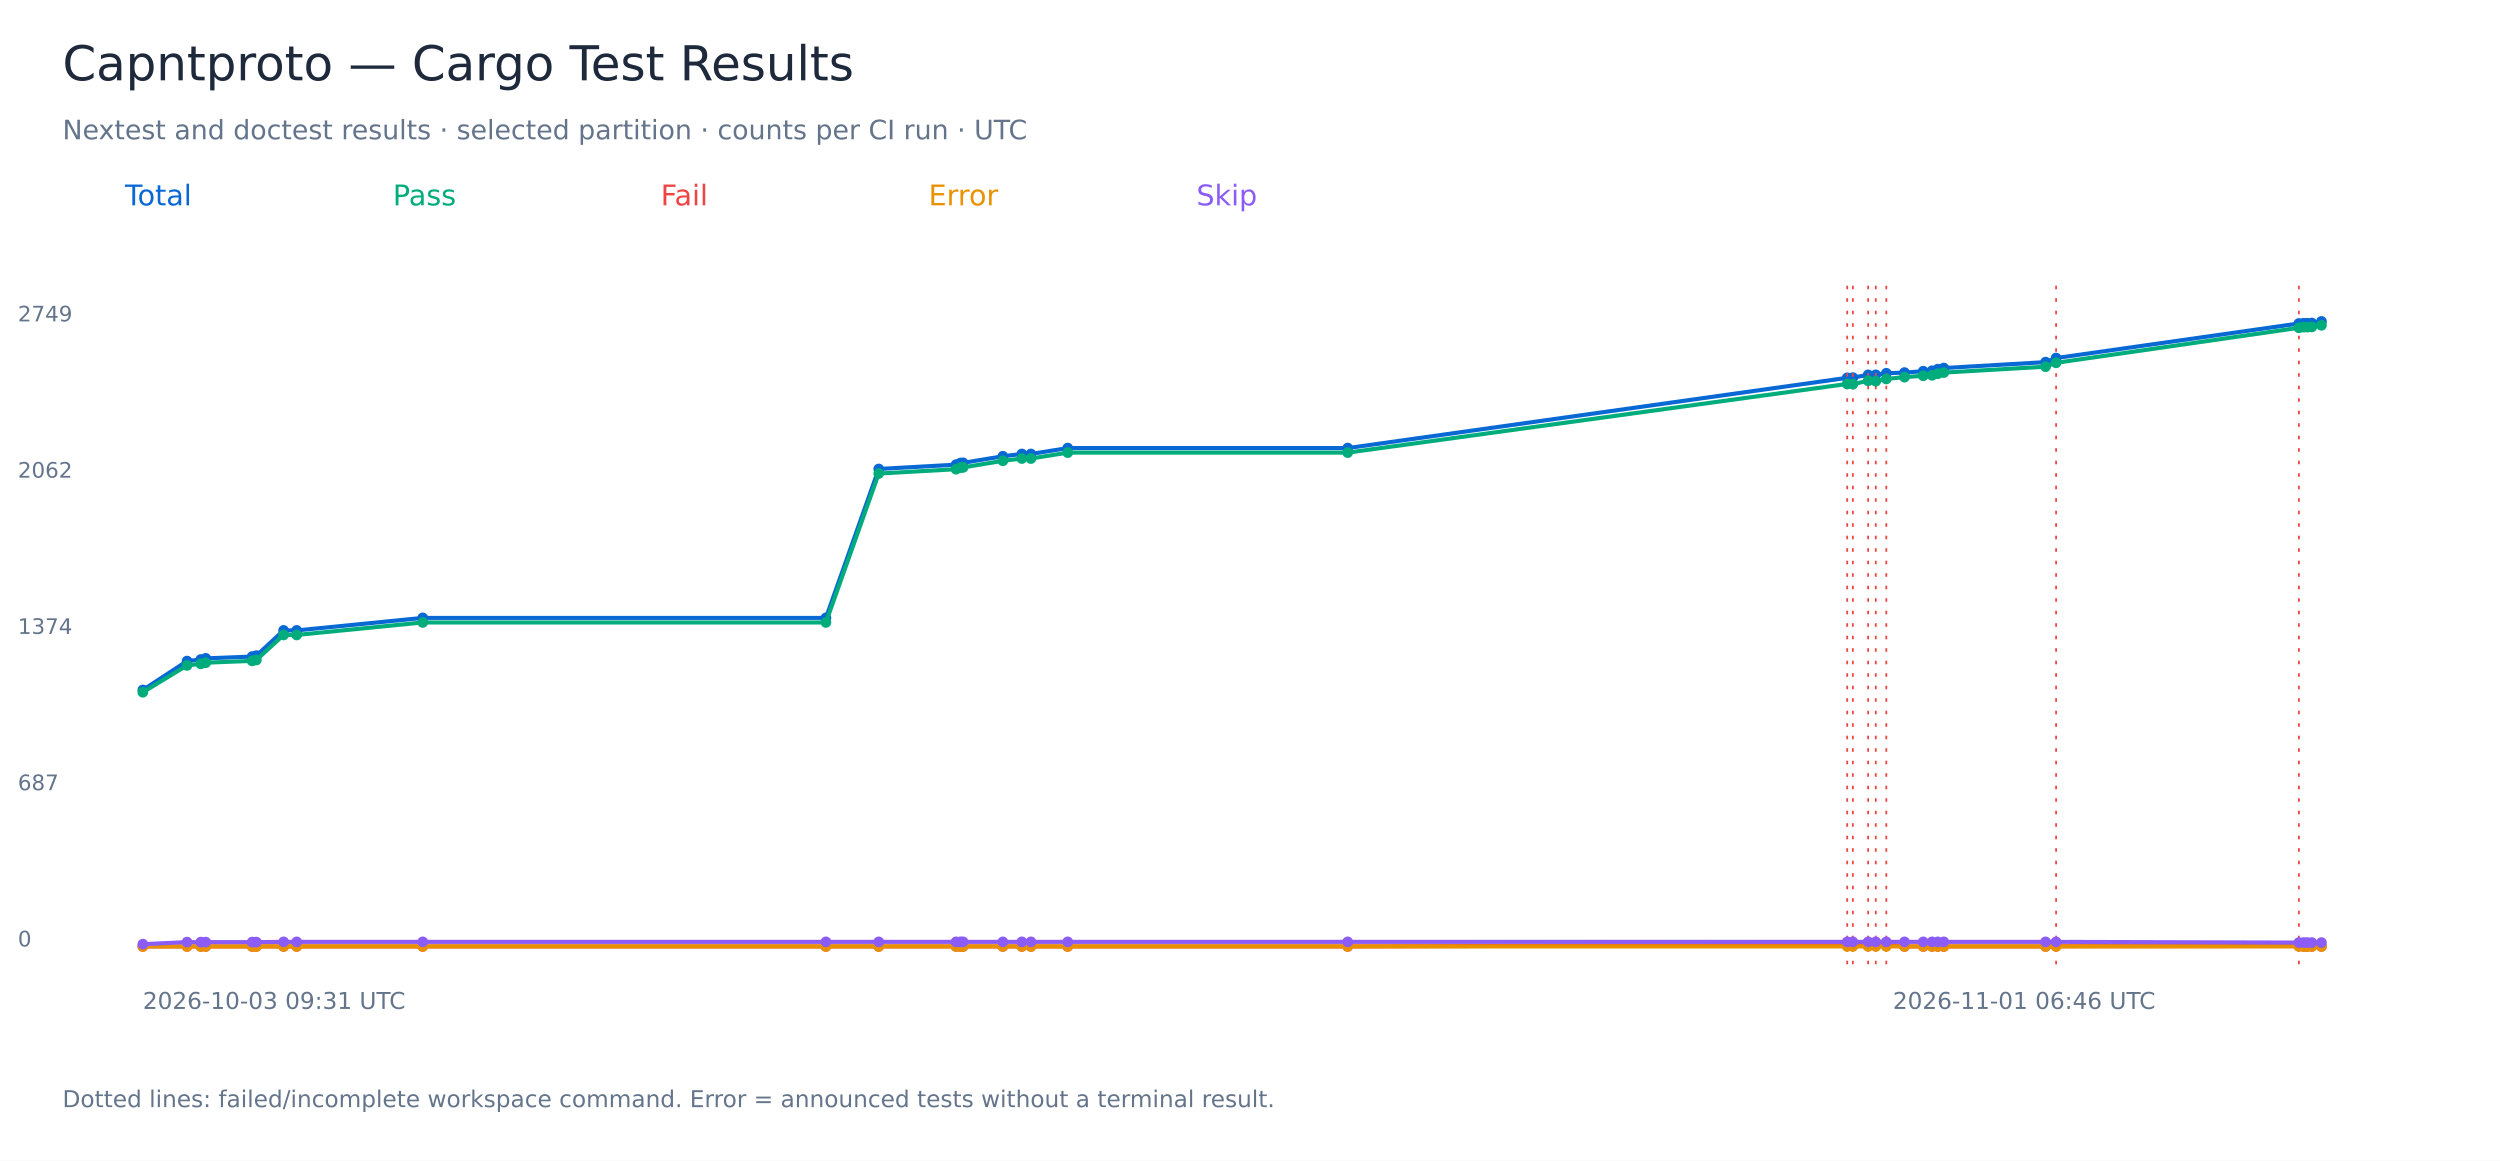
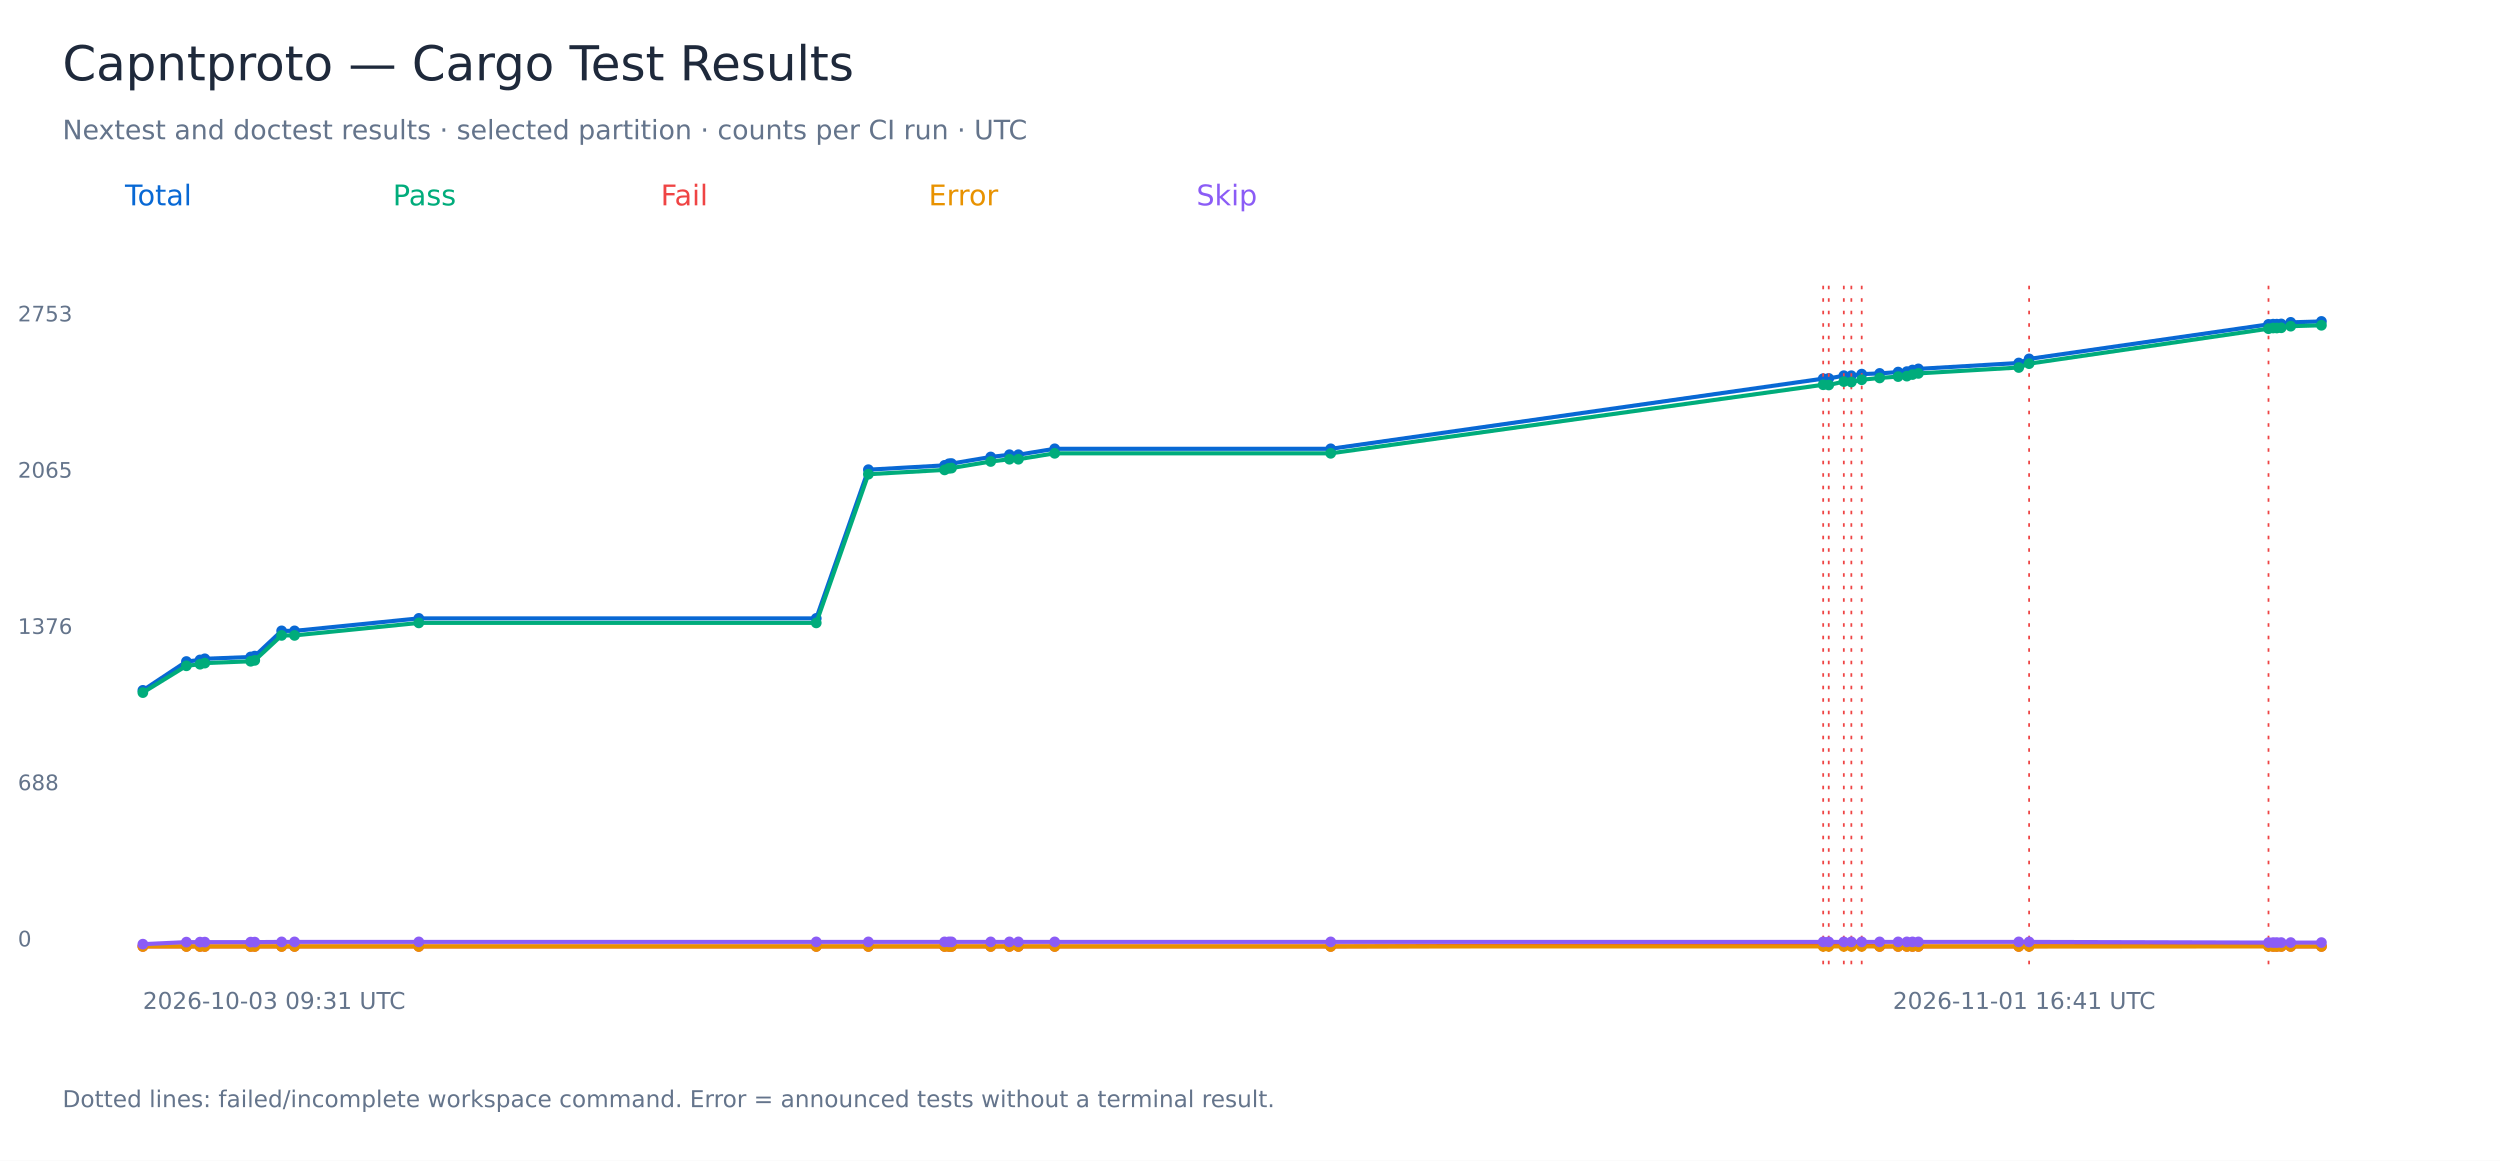
<svg xmlns="http://www.w3.org/2000/svg" width="1400" height="650" viewBox="0 0 1400 650" role="img" aria-labelledby="title">
  <rect width="1400" height="650" fill="white" />
  <g font-family="DejaVu Sans, sans-serif">
    <text x="35.00" y="45.00" font-size="27" fill="#1e293b">Capntproto — Cargo Test Results</text>
    <text x="35.00" y="78.00" font-size="15" fill="#64748b">Nextest and doctest results · selected partition · counts per CI run · UTC</text>
    <text x="70.00" y="115.00" font-size="16" fill="#0868d4">Total</text>
-     <polyline points="80.00,386.38 104.74,370.21 112.46,369.32 115.20,368.69 141.23,367.67 143.56,367.16 158.82,353.03 166.15,353.03 236.74,346.02 462.51,346.02 492.10,262.63 535.38,260.21 537.84,259.32 539.32,259.19 561.60,255.50 572.23,254.23 577.31,254.23 597.93,250.92 754.71,250.92 1034.43,211.58 1037.60,211.45 1046.16,209.92 1050.43,209.92 1056.33,209.03 1066.52,208.65 1077.01,207.88 1081.97,207.63 1085.17,206.74 1088.52,206.10 1145.53,202.79 1151.41,200.50 1287.38,181.15 1290.02,181.02 1292.09,181.02 1294.62,180.89 1300.00,180.00" fill="none" stroke="#0868d4" stroke-width="2.3" />
-     <circle cx="80.00" cy="386.38" r="3" fill="#0868d4" />
-     <circle cx="104.74" cy="370.21" r="3" fill="#0868d4" />
-     <circle cx="112.46" cy="369.32" r="3" fill="#0868d4" />
-     <circle cx="115.20" cy="368.69" r="3" fill="#0868d4" />
-     <circle cx="141.23" cy="367.67" r="3" fill="#0868d4" />
-     <circle cx="143.56" cy="367.16" r="3" fill="#0868d4" />
-     <circle cx="158.82" cy="353.03" r="3" fill="#0868d4" />
-     <circle cx="166.15" cy="353.03" r="3" fill="#0868d4" />
-     <circle cx="236.74" cy="346.02" r="3" fill="#0868d4" />
-     <circle cx="462.51" cy="346.02" r="3" fill="#0868d4" />
-     <circle cx="492.10" cy="262.63" r="3" fill="#0868d4" />
-     <circle cx="535.38" cy="260.21" r="3" fill="#0868d4" />
-     <circle cx="537.84" cy="259.32" r="3" fill="#0868d4" />
-     <circle cx="539.32" cy="259.19" r="3" fill="#0868d4" />
-     <circle cx="561.60" cy="255.50" r="3" fill="#0868d4" />
-     <circle cx="572.23" cy="254.23" r="3" fill="#0868d4" />
-     <circle cx="577.31" cy="254.23" r="3" fill="#0868d4" />
-     <circle cx="597.93" cy="250.92" r="3" fill="#0868d4" />
-     <circle cx="754.71" cy="250.92" r="3" fill="#0868d4" />
-     <circle cx="1034.43" cy="211.58" r="3" fill="#0868d4" />
-     <path d="M 1034.43 160 V 540" stroke="#ef4444" stroke-dasharray="2 5" />
-     <circle cx="1037.60" cy="211.45" r="3" fill="#0868d4" />
-     <path d="M 1037.60 160 V 540" stroke="#ef4444" stroke-dasharray="2 5" />
-     <circle cx="1046.16" cy="209.92" r="3" fill="#0868d4" />
-     <path d="M 1046.16 160 V 540" stroke="#ef4444" stroke-dasharray="2 5" />
-     <circle cx="1050.43" cy="209.92" r="3" fill="#0868d4" />
-     <path d="M 1050.43 160 V 540" stroke="#ef4444" stroke-dasharray="2 5" />
-     <circle cx="1056.33" cy="209.03" r="3" fill="#0868d4" />
-     <path d="M 1056.33 160 V 540" stroke="#ef4444" stroke-dasharray="2 5" />
-     <circle cx="1066.52" cy="208.65" r="3" fill="#0868d4" />
-     <circle cx="1077.01" cy="207.88" r="3" fill="#0868d4" />
-     <circle cx="1081.97" cy="207.63" r="3" fill="#0868d4" />
-     <circle cx="1085.17" cy="206.74" r="3" fill="#0868d4" />
-     <circle cx="1088.52" cy="206.10" r="3" fill="#0868d4" />
-     <circle cx="1145.53" cy="202.79" r="3" fill="#0868d4" />
-     <circle cx="1151.41" cy="200.50" r="3" fill="#0868d4" />
-     <path d="M 1151.41 160 V 540" stroke="#ef4444" stroke-dasharray="2 5" />
-     <circle cx="1287.38" cy="181.15" r="3" fill="#0868d4" />
-     <path d="M 1287.38 160 V 540" stroke="#ef4444" stroke-dasharray="2 5" />
-     <circle cx="1290.02" cy="181.02" r="3" fill="#0868d4" />
-     <circle cx="1292.09" cy="181.02" r="3" fill="#0868d4" />
-     <circle cx="1294.62" cy="180.89" r="3" fill="#0868d4" />
+     <polyline points="80.00,386.59 104.39,370.45 112.01,369.56 114.70,368.92 140.37,367.90 142.67,367.40 157.71,353.28 164.94,353.28 234.53,346.29 457.11,346.29 486.29,263.02 528.96,260.60 531.38,259.71 532.84,259.59 554.80,255.90 565.29,254.63 570.30,254.63 590.63,251.32 745.19,251.32 1020.98,212.04 1024.10,211.91 1032.54,210.39 1036.75,210.39 1042.56,209.50 1052.61,209.11 1062.95,208.35 1067.84,208.10 1071.00,207.21 1074.30,206.57 1130.50,203.27 1136.30,200.98 1270.36,181.65 1272.96,181.53 1275.00,181.53 1277.49,181.40 1282.80,180.51 1300.00,180.00" fill="none" stroke="#0868d4" stroke-width="2.3" />
+     <circle cx="80.00" cy="386.59" r="3" fill="#0868d4" />
+     <circle cx="104.39" cy="370.45" r="3" fill="#0868d4" />
+     <circle cx="112.01" cy="369.56" r="3" fill="#0868d4" />
+     <circle cx="114.70" cy="368.92" r="3" fill="#0868d4" />
+     <circle cx="140.37" cy="367.90" r="3" fill="#0868d4" />
+     <circle cx="142.67" cy="367.40" r="3" fill="#0868d4" />
+     <circle cx="157.71" cy="353.28" r="3" fill="#0868d4" />
+     <circle cx="164.94" cy="353.28" r="3" fill="#0868d4" />
+     <circle cx="234.53" cy="346.29" r="3" fill="#0868d4" />
+     <circle cx="457.11" cy="346.29" r="3" fill="#0868d4" />
+     <circle cx="486.29" cy="263.02" r="3" fill="#0868d4" />
+     <circle cx="528.96" cy="260.60" r="3" fill="#0868d4" />
+     <circle cx="531.38" cy="259.71" r="3" fill="#0868d4" />
+     <circle cx="532.84" cy="259.59" r="3" fill="#0868d4" />
+     <circle cx="554.80" cy="255.90" r="3" fill="#0868d4" />
+     <circle cx="565.29" cy="254.63" r="3" fill="#0868d4" />
+     <circle cx="570.30" cy="254.63" r="3" fill="#0868d4" />
+     <circle cx="590.63" cy="251.32" r="3" fill="#0868d4" />
+     <circle cx="745.19" cy="251.32" r="3" fill="#0868d4" />
+     <circle cx="1020.98" cy="212.04" r="3" fill="#0868d4" />
+     <path d="M 1020.98 160 V 540" stroke="#ef4444" stroke-dasharray="2 5" />
+     <circle cx="1024.10" cy="211.91" r="3" fill="#0868d4" />
+     <path d="M 1024.10 160 V 540" stroke="#ef4444" stroke-dasharray="2 5" />
+     <circle cx="1032.54" cy="210.39" r="3" fill="#0868d4" />
+     <path d="M 1032.54 160 V 540" stroke="#ef4444" stroke-dasharray="2 5" />
+     <circle cx="1036.75" cy="210.39" r="3" fill="#0868d4" />
+     <path d="M 1036.75 160 V 540" stroke="#ef4444" stroke-dasharray="2 5" />
+     <circle cx="1042.56" cy="209.50" r="3" fill="#0868d4" />
+     <path d="M 1042.56 160 V 540" stroke="#ef4444" stroke-dasharray="2 5" />
+     <circle cx="1052.61" cy="209.11" r="3" fill="#0868d4" />
+     <circle cx="1062.95" cy="208.35" r="3" fill="#0868d4" />
+     <circle cx="1067.84" cy="208.10" r="3" fill="#0868d4" />
+     <circle cx="1071.00" cy="207.21" r="3" fill="#0868d4" />
+     <circle cx="1074.30" cy="206.57" r="3" fill="#0868d4" />
+     <circle cx="1130.50" cy="203.27" r="3" fill="#0868d4" />
+     <circle cx="1136.30" cy="200.98" r="3" fill="#0868d4" />
+     <path d="M 1136.30 160 V 540" stroke="#ef4444" stroke-dasharray="2 5" />
+     <circle cx="1270.36" cy="181.65" r="3" fill="#0868d4" />
+     <path d="M 1270.36 160 V 540" stroke="#ef4444" stroke-dasharray="2 5" />
+     <circle cx="1272.96" cy="181.53" r="3" fill="#0868d4" />
+     <circle cx="1275.00" cy="181.53" r="3" fill="#0868d4" />
+     <circle cx="1277.49" cy="181.40" r="3" fill="#0868d4" />
+     <circle cx="1282.80" cy="180.51" r="3" fill="#0868d4" />
    <circle cx="1300.00" cy="180.00" r="3" fill="#0868d4" />
    <text x="10.00" y="530.00" font-size="12" fill="#64748b">0</text>
-     <text x="10.00" y="442.50" font-size="12" fill="#64748b">687</text>
-     <text x="10.00" y="355.00" font-size="12" fill="#64748b">1374</text>
-     <text x="10.00" y="267.50" font-size="12" fill="#64748b">2062</text>
-     <text x="10.00" y="180.00" font-size="12" fill="#64748b">2749</text>
+     <text x="10.00" y="442.50" font-size="12" fill="#64748b">688</text>
+     <text x="10.00" y="355.00" font-size="12" fill="#64748b">1376</text>
+     <text x="10.00" y="267.50" font-size="12" fill="#64748b">2065</text>
+     <text x="10.00" y="180.00" font-size="12" fill="#64748b">2753</text>
    <text x="80.00" y="565.00" font-size="13" fill="#64748b">2026-10-03 09:31 UTC</text>
-     <text x="1060.00" y="565.00" font-size="13" fill="#64748b">2026-11-01 06:46 UTC</text>
+     <text x="1060.00" y="565.00" font-size="13" fill="#64748b">2026-11-01 16:41 UTC</text>
    <text x="220.00" y="115.00" font-size="16" fill="#00ac7b">Pass</text>
-     <polyline points="80.00,387.66 104.74,372.63 112.46,371.74 115.20,371.11 141.23,370.09 143.56,369.58 158.82,355.57 166.15,355.57 236.74,348.57 462.51,348.57 492.10,265.18 535.38,262.76 537.84,261.87 539.32,261.74 561.60,258.05 572.23,256.77 577.31,256.77 597.93,253.46 754.71,253.46 1034.43,215.01 1037.60,215.14 1046.16,213.23 1050.43,213.48 1056.33,212.21 1066.52,211.19 1077.01,210.43 1081.97,210.17 1085.17,209.28 1088.52,208.65 1145.53,205.34 1151.41,203.17 1287.38,183.56 1290.02,183.18 1292.09,183.18 1294.62,183.06 1300.00,182.16" fill="none" stroke="#00ac7b" stroke-width="2.3" />
-     <circle cx="80.00" cy="387.66" r="3" fill="#00ac7b" />
-     <circle cx="104.74" cy="372.63" r="3" fill="#00ac7b" />
-     <circle cx="112.46" cy="371.74" r="3" fill="#00ac7b" />
-     <circle cx="115.20" cy="371.11" r="3" fill="#00ac7b" />
-     <circle cx="141.23" cy="370.09" r="3" fill="#00ac7b" />
-     <circle cx="143.56" cy="369.58" r="3" fill="#00ac7b" />
-     <circle cx="158.82" cy="355.57" r="3" fill="#00ac7b" />
-     <circle cx="166.15" cy="355.57" r="3" fill="#00ac7b" />
-     <circle cx="236.74" cy="348.57" r="3" fill="#00ac7b" />
-     <circle cx="462.51" cy="348.57" r="3" fill="#00ac7b" />
-     <circle cx="492.10" cy="265.18" r="3" fill="#00ac7b" />
-     <circle cx="535.38" cy="262.76" r="3" fill="#00ac7b" />
-     <circle cx="537.84" cy="261.87" r="3" fill="#00ac7b" />
-     <circle cx="539.32" cy="261.74" r="3" fill="#00ac7b" />
-     <circle cx="561.60" cy="258.05" r="3" fill="#00ac7b" />
-     <circle cx="572.23" cy="256.77" r="3" fill="#00ac7b" />
-     <circle cx="577.31" cy="256.77" r="3" fill="#00ac7b" />
-     <circle cx="597.93" cy="253.46" r="3" fill="#00ac7b" />
-     <circle cx="754.71" cy="253.46" r="3" fill="#00ac7b" />
-     <circle cx="1034.43" cy="215.01" r="3" fill="#00ac7b" />
-     <circle cx="1037.60" cy="215.14" r="3" fill="#00ac7b" />
-     <circle cx="1046.16" cy="213.23" r="3" fill="#00ac7b" />
-     <circle cx="1050.43" cy="213.48" r="3" fill="#00ac7b" />
-     <circle cx="1056.33" cy="212.21" r="3" fill="#00ac7b" />
-     <circle cx="1066.52" cy="211.19" r="3" fill="#00ac7b" />
-     <circle cx="1077.01" cy="210.43" r="3" fill="#00ac7b" />
-     <circle cx="1081.97" cy="210.17" r="3" fill="#00ac7b" />
-     <circle cx="1085.17" cy="209.28" r="3" fill="#00ac7b" />
-     <circle cx="1088.52" cy="208.65" r="3" fill="#00ac7b" />
-     <circle cx="1145.53" cy="205.34" r="3" fill="#00ac7b" />
-     <circle cx="1151.41" cy="203.17" r="3" fill="#00ac7b" />
-     <circle cx="1287.38" cy="183.56" r="3" fill="#00ac7b" />
-     <circle cx="1290.02" cy="183.18" r="3" fill="#00ac7b" />
-     <circle cx="1292.09" cy="183.18" r="3" fill="#00ac7b" />
-     <circle cx="1294.62" cy="183.06" r="3" fill="#00ac7b" />
+     <polyline points="80.00,387.86 104.39,372.86 112.01,371.97 114.70,371.34 140.37,370.32 142.67,369.81 157.71,355.83 164.94,355.83 234.53,348.83 457.11,348.83 486.29,265.56 528.96,263.15 531.38,262.26 532.84,262.13 554.80,258.44 565.29,257.17 570.30,257.17 590.63,253.86 745.19,253.86 1020.98,215.47 1024.10,215.60 1032.54,213.69 1036.75,213.94 1042.56,212.67 1052.61,211.66 1062.95,210.89 1067.84,210.64 1071.00,209.75 1074.30,209.11 1130.50,205.81 1136.30,203.65 1270.36,184.07 1272.96,183.69 1275.00,183.69 1277.49,183.56 1282.80,182.67 1300.00,182.16" fill="none" stroke="#00ac7b" stroke-width="2.3" />
+     <circle cx="80.00" cy="387.86" r="3" fill="#00ac7b" />
+     <circle cx="104.39" cy="372.86" r="3" fill="#00ac7b" />
+     <circle cx="112.01" cy="371.97" r="3" fill="#00ac7b" />
+     <circle cx="114.70" cy="371.34" r="3" fill="#00ac7b" />
+     <circle cx="140.37" cy="370.32" r="3" fill="#00ac7b" />
+     <circle cx="142.67" cy="369.81" r="3" fill="#00ac7b" />
+     <circle cx="157.71" cy="355.83" r="3" fill="#00ac7b" />
+     <circle cx="164.94" cy="355.83" r="3" fill="#00ac7b" />
+     <circle cx="234.53" cy="348.83" r="3" fill="#00ac7b" />
+     <circle cx="457.11" cy="348.83" r="3" fill="#00ac7b" />
+     <circle cx="486.29" cy="265.56" r="3" fill="#00ac7b" />
+     <circle cx="528.96" cy="263.15" r="3" fill="#00ac7b" />
+     <circle cx="531.38" cy="262.26" r="3" fill="#00ac7b" />
+     <circle cx="532.84" cy="262.13" r="3" fill="#00ac7b" />
+     <circle cx="554.80" cy="258.44" r="3" fill="#00ac7b" />
+     <circle cx="565.29" cy="257.17" r="3" fill="#00ac7b" />
+     <circle cx="570.30" cy="257.17" r="3" fill="#00ac7b" />
+     <circle cx="590.63" cy="253.86" r="3" fill="#00ac7b" />
+     <circle cx="745.19" cy="253.86" r="3" fill="#00ac7b" />
+     <circle cx="1020.98" cy="215.47" r="3" fill="#00ac7b" />
+     <circle cx="1024.10" cy="215.60" r="3" fill="#00ac7b" />
+     <circle cx="1032.54" cy="213.69" r="3" fill="#00ac7b" />
+     <circle cx="1036.75" cy="213.94" r="3" fill="#00ac7b" />
+     <circle cx="1042.56" cy="212.67" r="3" fill="#00ac7b" />
+     <circle cx="1052.61" cy="211.66" r="3" fill="#00ac7b" />
+     <circle cx="1062.95" cy="210.89" r="3" fill="#00ac7b" />
+     <circle cx="1067.84" cy="210.64" r="3" fill="#00ac7b" />
+     <circle cx="1071.00" cy="209.75" r="3" fill="#00ac7b" />
+     <circle cx="1074.30" cy="209.11" r="3" fill="#00ac7b" />
+     <circle cx="1130.50" cy="205.81" r="3" fill="#00ac7b" />
+     <circle cx="1136.30" cy="203.65" r="3" fill="#00ac7b" />
+     <circle cx="1270.36" cy="184.07" r="3" fill="#00ac7b" />
+     <circle cx="1272.96" cy="183.69" r="3" fill="#00ac7b" />
+     <circle cx="1275.00" cy="183.69" r="3" fill="#00ac7b" />
+     <circle cx="1277.49" cy="183.56" r="3" fill="#00ac7b" />
+     <circle cx="1282.80" cy="182.67" r="3" fill="#00ac7b" />
    <circle cx="1300.00" cy="182.16" r="3" fill="#00ac7b" />
    <text x="370.00" y="115.00" font-size="16" fill="#ef4444">Fail</text>
-     <polyline points="80.00,530.00 104.74,530.00 112.46,530.00 115.20,530.00 141.23,530.00 143.56,530.00 158.82,530.00 166.15,530.00 236.74,530.00 462.51,530.00 492.10,530.00 535.38,530.00 537.84,530.00 539.32,530.00 561.60,530.00 572.23,530.00 577.31,530.00 597.93,530.00 754.71,530.00 1034.43,529.11 1037.60,528.85 1046.16,529.24 1050.43,528.98 1056.33,529.36 1066.52,530.00 1077.01,530.00 1081.97,530.00 1085.17,530.00 1088.52,530.00 1145.53,530.00 1151.41,529.87 1287.38,529.75 1290.02,530.00 1292.09,530.00 1294.62,530.00 1300.00,530.00" fill="none" stroke="#ef4444" stroke-width="2.3" />
+     <polyline points="80.00,530.00 104.39,530.00 112.01,530.00 114.70,530.00 140.37,530.00 142.67,530.00 157.71,530.00 164.94,530.00 234.53,530.00 457.11,530.00 486.29,530.00 528.96,530.00 531.38,530.00 532.84,530.00 554.80,530.00 565.29,530.00 570.30,530.00 590.63,530.00 745.19,530.00 1020.98,529.11 1024.10,528.86 1032.54,529.24 1036.75,528.98 1042.56,529.36 1052.61,530.00 1062.95,530.00 1067.84,530.00 1071.00,530.00 1074.30,530.00 1130.50,530.00 1136.30,529.87 1270.36,529.75 1272.96,530.00 1275.00,530.00 1277.49,530.00 1282.80,530.00 1300.00,530.00" fill="none" stroke="#ef4444" stroke-width="2.3" />
    <circle cx="80.00" cy="530.00" r="3" fill="#ef4444" />
-     <circle cx="104.74" cy="530.00" r="3" fill="#ef4444" />
-     <circle cx="112.46" cy="530.00" r="3" fill="#ef4444" />
-     <circle cx="115.20" cy="530.00" r="3" fill="#ef4444" />
-     <circle cx="141.23" cy="530.00" r="3" fill="#ef4444" />
-     <circle cx="143.56" cy="530.00" r="3" fill="#ef4444" />
-     <circle cx="158.82" cy="530.00" r="3" fill="#ef4444" />
-     <circle cx="166.15" cy="530.00" r="3" fill="#ef4444" />
-     <circle cx="236.74" cy="530.00" r="3" fill="#ef4444" />
-     <circle cx="462.51" cy="530.00" r="3" fill="#ef4444" />
-     <circle cx="492.10" cy="530.00" r="3" fill="#ef4444" />
-     <circle cx="535.38" cy="530.00" r="3" fill="#ef4444" />
-     <circle cx="537.84" cy="530.00" r="3" fill="#ef4444" />
-     <circle cx="539.32" cy="530.00" r="3" fill="#ef4444" />
-     <circle cx="561.60" cy="530.00" r="3" fill="#ef4444" />
-     <circle cx="572.23" cy="530.00" r="3" fill="#ef4444" />
-     <circle cx="577.31" cy="530.00" r="3" fill="#ef4444" />
-     <circle cx="597.93" cy="530.00" r="3" fill="#ef4444" />
-     <circle cx="754.71" cy="530.00" r="3" fill="#ef4444" />
-     <circle cx="1034.43" cy="529.11" r="3" fill="#ef4444" />
-     <circle cx="1037.60" cy="528.85" r="3" fill="#ef4444" />
-     <circle cx="1046.16" cy="529.24" r="3" fill="#ef4444" />
-     <circle cx="1050.43" cy="528.98" r="3" fill="#ef4444" />
-     <circle cx="1056.33" cy="529.36" r="3" fill="#ef4444" />
-     <circle cx="1066.52" cy="530.00" r="3" fill="#ef4444" />
-     <circle cx="1077.01" cy="530.00" r="3" fill="#ef4444" />
-     <circle cx="1081.97" cy="530.00" r="3" fill="#ef4444" />
-     <circle cx="1085.17" cy="530.00" r="3" fill="#ef4444" />
-     <circle cx="1088.52" cy="530.00" r="3" fill="#ef4444" />
-     <circle cx="1145.53" cy="530.00" r="3" fill="#ef4444" />
-     <circle cx="1151.41" cy="529.87" r="3" fill="#ef4444" />
-     <circle cx="1287.38" cy="529.75" r="3" fill="#ef4444" />
-     <circle cx="1290.02" cy="530.00" r="3" fill="#ef4444" />
-     <circle cx="1292.09" cy="530.00" r="3" fill="#ef4444" />
-     <circle cx="1294.62" cy="530.00" r="3" fill="#ef4444" />
+     <circle cx="104.39" cy="530.00" r="3" fill="#ef4444" />
+     <circle cx="112.01" cy="530.00" r="3" fill="#ef4444" />
+     <circle cx="114.70" cy="530.00" r="3" fill="#ef4444" />
+     <circle cx="140.37" cy="530.00" r="3" fill="#ef4444" />
+     <circle cx="142.67" cy="530.00" r="3" fill="#ef4444" />
+     <circle cx="157.71" cy="530.00" r="3" fill="#ef4444" />
+     <circle cx="164.94" cy="530.00" r="3" fill="#ef4444" />
+     <circle cx="234.53" cy="530.00" r="3" fill="#ef4444" />
+     <circle cx="457.11" cy="530.00" r="3" fill="#ef4444" />
+     <circle cx="486.29" cy="530.00" r="3" fill="#ef4444" />
+     <circle cx="528.96" cy="530.00" r="3" fill="#ef4444" />
+     <circle cx="531.38" cy="530.00" r="3" fill="#ef4444" />
+     <circle cx="532.84" cy="530.00" r="3" fill="#ef4444" />
+     <circle cx="554.80" cy="530.00" r="3" fill="#ef4444" />
+     <circle cx="565.29" cy="530.00" r="3" fill="#ef4444" />
+     <circle cx="570.30" cy="530.00" r="3" fill="#ef4444" />
+     <circle cx="590.63" cy="530.00" r="3" fill="#ef4444" />
+     <circle cx="745.19" cy="530.00" r="3" fill="#ef4444" />
+     <circle cx="1020.98" cy="529.11" r="3" fill="#ef4444" />
+     <circle cx="1024.10" cy="528.86" r="3" fill="#ef4444" />
+     <circle cx="1032.54" cy="529.24" r="3" fill="#ef4444" />
+     <circle cx="1036.75" cy="528.98" r="3" fill="#ef4444" />
+     <circle cx="1042.56" cy="529.36" r="3" fill="#ef4444" />
+     <circle cx="1052.61" cy="530.00" r="3" fill="#ef4444" />
+     <circle cx="1062.95" cy="530.00" r="3" fill="#ef4444" />
+     <circle cx="1067.84" cy="530.00" r="3" fill="#ef4444" />
+     <circle cx="1071.00" cy="530.00" r="3" fill="#ef4444" />
+     <circle cx="1074.30" cy="530.00" r="3" fill="#ef4444" />
+     <circle cx="1130.50" cy="530.00" r="3" fill="#ef4444" />
+     <circle cx="1136.30" cy="529.87" r="3" fill="#ef4444" />
+     <circle cx="1270.36" cy="529.75" r="3" fill="#ef4444" />
+     <circle cx="1272.96" cy="530.00" r="3" fill="#ef4444" />
+     <circle cx="1275.00" cy="530.00" r="3" fill="#ef4444" />
+     <circle cx="1277.49" cy="530.00" r="3" fill="#ef4444" />
+     <circle cx="1282.80" cy="530.00" r="3" fill="#ef4444" />
    <circle cx="1300.00" cy="530.00" r="3" fill="#ef4444" />
    <text x="520.00" y="115.00" font-size="16" fill="#e89200">Error</text>
-     <polyline points="80.00,530.00 104.74,530.00 112.46,530.00 115.20,530.00 141.23,530.00 143.56,530.00 158.82,530.00 166.15,530.00 236.74,530.00 462.51,530.00 492.10,530.00 535.38,530.00 537.84,530.00 539.32,530.00 561.60,530.00 572.23,530.00 577.31,530.00 597.93,530.00 754.71,530.00 1034.43,530.00 1037.60,530.00 1046.16,530.00 1050.43,530.00 1056.33,530.00 1066.52,530.00 1077.01,530.00 1081.97,530.00 1085.17,530.00 1088.52,530.00 1145.53,530.00 1151.41,530.00 1287.38,530.00 1290.02,530.00 1292.09,530.00 1294.62,530.00 1300.00,530.00" fill="none" stroke="#e89200" stroke-width="2.3" />
+     <polyline points="80.00,530.00 104.39,530.00 112.01,530.00 114.70,530.00 140.37,530.00 142.67,530.00 157.71,530.00 164.94,530.00 234.53,530.00 457.11,530.00 486.29,530.00 528.96,530.00 531.38,530.00 532.84,530.00 554.80,530.00 565.29,530.00 570.30,530.00 590.63,530.00 745.19,530.00 1020.98,530.00 1024.10,530.00 1032.54,530.00 1036.75,530.00 1042.56,530.00 1052.61,530.00 1062.95,530.00 1067.84,530.00 1071.00,530.00 1074.30,530.00 1130.50,530.00 1136.30,530.00 1270.36,530.00 1272.96,530.00 1275.00,530.00 1277.49,530.00 1282.80,530.00 1300.00,530.00" fill="none" stroke="#e89200" stroke-width="2.3" />
    <circle cx="80.00" cy="530.00" r="3" fill="#e89200" />
-     <circle cx="104.74" cy="530.00" r="3" fill="#e89200" />
-     <circle cx="112.46" cy="530.00" r="3" fill="#e89200" />
-     <circle cx="115.20" cy="530.00" r="3" fill="#e89200" />
-     <circle cx="141.23" cy="530.00" r="3" fill="#e89200" />
-     <circle cx="143.56" cy="530.00" r="3" fill="#e89200" />
-     <circle cx="158.82" cy="530.00" r="3" fill="#e89200" />
-     <circle cx="166.15" cy="530.00" r="3" fill="#e89200" />
-     <circle cx="236.74" cy="530.00" r="3" fill="#e89200" />
-     <circle cx="462.51" cy="530.00" r="3" fill="#e89200" />
-     <circle cx="492.10" cy="530.00" r="3" fill="#e89200" />
-     <circle cx="535.38" cy="530.00" r="3" fill="#e89200" />
-     <circle cx="537.84" cy="530.00" r="3" fill="#e89200" />
-     <circle cx="539.32" cy="530.00" r="3" fill="#e89200" />
-     <circle cx="561.60" cy="530.00" r="3" fill="#e89200" />
-     <circle cx="572.23" cy="530.00" r="3" fill="#e89200" />
-     <circle cx="577.31" cy="530.00" r="3" fill="#e89200" />
-     <circle cx="597.93" cy="530.00" r="3" fill="#e89200" />
-     <circle cx="754.71" cy="530.00" r="3" fill="#e89200" />
-     <circle cx="1034.43" cy="530.00" r="3" fill="#e89200" />
-     <circle cx="1037.60" cy="530.00" r="3" fill="#e89200" />
-     <circle cx="1046.16" cy="530.00" r="3" fill="#e89200" />
-     <circle cx="1050.43" cy="530.00" r="3" fill="#e89200" />
-     <circle cx="1056.33" cy="530.00" r="3" fill="#e89200" />
-     <circle cx="1066.52" cy="530.00" r="3" fill="#e89200" />
-     <circle cx="1077.01" cy="530.00" r="3" fill="#e89200" />
-     <circle cx="1081.97" cy="530.00" r="3" fill="#e89200" />
-     <circle cx="1085.17" cy="530.00" r="3" fill="#e89200" />
-     <circle cx="1088.52" cy="530.00" r="3" fill="#e89200" />
-     <circle cx="1145.53" cy="530.00" r="3" fill="#e89200" />
-     <circle cx="1151.41" cy="530.00" r="3" fill="#e89200" />
-     <circle cx="1287.38" cy="530.00" r="3" fill="#e89200" />
-     <circle cx="1290.02" cy="530.00" r="3" fill="#e89200" />
-     <circle cx="1292.09" cy="530.00" r="3" fill="#e89200" />
-     <circle cx="1294.62" cy="530.00" r="3" fill="#e89200" />
+     <circle cx="104.39" cy="530.00" r="3" fill="#e89200" />
+     <circle cx="112.01" cy="530.00" r="3" fill="#e89200" />
+     <circle cx="114.70" cy="530.00" r="3" fill="#e89200" />
+     <circle cx="140.37" cy="530.00" r="3" fill="#e89200" />
+     <circle cx="142.67" cy="530.00" r="3" fill="#e89200" />
+     <circle cx="157.71" cy="530.00" r="3" fill="#e89200" />
+     <circle cx="164.94" cy="530.00" r="3" fill="#e89200" />
+     <circle cx="234.53" cy="530.00" r="3" fill="#e89200" />
+     <circle cx="457.11" cy="530.00" r="3" fill="#e89200" />
+     <circle cx="486.29" cy="530.00" r="3" fill="#e89200" />
+     <circle cx="528.96" cy="530.00" r="3" fill="#e89200" />
+     <circle cx="531.38" cy="530.00" r="3" fill="#e89200" />
+     <circle cx="532.84" cy="530.00" r="3" fill="#e89200" />
+     <circle cx="554.80" cy="530.00" r="3" fill="#e89200" />
+     <circle cx="565.29" cy="530.00" r="3" fill="#e89200" />
+     <circle cx="570.30" cy="530.00" r="3" fill="#e89200" />
+     <circle cx="590.63" cy="530.00" r="3" fill="#e89200" />
+     <circle cx="745.19" cy="530.00" r="3" fill="#e89200" />
+     <circle cx="1020.98" cy="530.00" r="3" fill="#e89200" />
+     <circle cx="1024.10" cy="530.00" r="3" fill="#e89200" />
+     <circle cx="1032.54" cy="530.00" r="3" fill="#e89200" />
+     <circle cx="1036.75" cy="530.00" r="3" fill="#e89200" />
+     <circle cx="1042.56" cy="530.00" r="3" fill="#e89200" />
+     <circle cx="1052.61" cy="530.00" r="3" fill="#e89200" />
+     <circle cx="1062.95" cy="530.00" r="3" fill="#e89200" />
+     <circle cx="1067.84" cy="530.00" r="3" fill="#e89200" />
+     <circle cx="1071.00" cy="530.00" r="3" fill="#e89200" />
+     <circle cx="1074.30" cy="530.00" r="3" fill="#e89200" />
+     <circle cx="1130.50" cy="530.00" r="3" fill="#e89200" />
+     <circle cx="1136.30" cy="530.00" r="3" fill="#e89200" />
+     <circle cx="1270.36" cy="530.00" r="3" fill="#e89200" />
+     <circle cx="1272.96" cy="530.00" r="3" fill="#e89200" />
+     <circle cx="1275.00" cy="530.00" r="3" fill="#e89200" />
+     <circle cx="1277.49" cy="530.00" r="3" fill="#e89200" />
+     <circle cx="1282.80" cy="530.00" r="3" fill="#e89200" />
    <circle cx="1300.00" cy="530.00" r="3" fill="#e89200" />
    <text x="670.00" y="115.00" font-size="16" fill="#8b5cf6">Skip</text>
-     <polyline points="80.00,528.73 104.74,527.58 112.46,527.58 115.20,527.58 141.23,527.58 143.56,527.58 158.82,527.45 166.15,527.45 236.74,527.45 462.51,527.45 492.10,527.45 535.38,527.45 537.84,527.45 539.32,527.45 561.60,527.45 572.23,527.45 577.31,527.45 597.93,527.45 754.71,527.45 1034.43,527.45 1037.60,527.45 1046.16,527.45 1050.43,527.45 1056.33,527.45 1066.52,527.45 1077.01,527.45 1081.97,527.45 1085.17,527.45 1088.52,527.45 1145.53,527.45 1151.41,527.45 1287.38,527.84 1290.02,527.84 1292.09,527.84 1294.62,527.84 1300.00,527.84" fill="none" stroke="#8b5cf6" stroke-width="2.3" />
+     <polyline points="80.00,528.73 104.39,527.58 112.01,527.58 114.70,527.58 140.37,527.58 142.67,527.58 157.71,527.46 164.94,527.46 234.53,527.46 457.11,527.46 486.29,527.46 528.96,527.46 531.38,527.46 532.84,527.46 554.80,527.46 565.29,527.46 570.30,527.46 590.63,527.46 745.19,527.46 1020.98,527.46 1024.10,527.46 1032.54,527.46 1036.75,527.46 1042.56,527.46 1052.61,527.46 1062.95,527.46 1067.84,527.46 1071.00,527.46 1074.30,527.46 1130.50,527.46 1136.30,527.46 1270.36,527.84 1272.96,527.84 1275.00,527.84 1277.49,527.84 1282.80,527.84 1300.00,527.84" fill="none" stroke="#8b5cf6" stroke-width="2.3" />
    <circle cx="80.00" cy="528.73" r="3" fill="#8b5cf6" />
-     <circle cx="104.74" cy="527.58" r="3" fill="#8b5cf6" />
-     <circle cx="112.46" cy="527.58" r="3" fill="#8b5cf6" />
-     <circle cx="115.20" cy="527.58" r="3" fill="#8b5cf6" />
-     <circle cx="141.23" cy="527.58" r="3" fill="#8b5cf6" />
-     <circle cx="143.56" cy="527.58" r="3" fill="#8b5cf6" />
-     <circle cx="158.82" cy="527.45" r="3" fill="#8b5cf6" />
-     <circle cx="166.15" cy="527.45" r="3" fill="#8b5cf6" />
-     <circle cx="236.74" cy="527.45" r="3" fill="#8b5cf6" />
-     <circle cx="462.51" cy="527.45" r="3" fill="#8b5cf6" />
-     <circle cx="492.10" cy="527.45" r="3" fill="#8b5cf6" />
-     <circle cx="535.38" cy="527.45" r="3" fill="#8b5cf6" />
-     <circle cx="537.84" cy="527.45" r="3" fill="#8b5cf6" />
-     <circle cx="539.32" cy="527.45" r="3" fill="#8b5cf6" />
-     <circle cx="561.60" cy="527.45" r="3" fill="#8b5cf6" />
-     <circle cx="572.23" cy="527.45" r="3" fill="#8b5cf6" />
-     <circle cx="577.31" cy="527.45" r="3" fill="#8b5cf6" />
-     <circle cx="597.93" cy="527.45" r="3" fill="#8b5cf6" />
-     <circle cx="754.71" cy="527.45" r="3" fill="#8b5cf6" />
-     <circle cx="1034.43" cy="527.45" r="3" fill="#8b5cf6" />
-     <circle cx="1037.60" cy="527.45" r="3" fill="#8b5cf6" />
-     <circle cx="1046.16" cy="527.45" r="3" fill="#8b5cf6" />
-     <circle cx="1050.43" cy="527.45" r="3" fill="#8b5cf6" />
-     <circle cx="1056.33" cy="527.45" r="3" fill="#8b5cf6" />
-     <circle cx="1066.52" cy="527.45" r="3" fill="#8b5cf6" />
-     <circle cx="1077.01" cy="527.45" r="3" fill="#8b5cf6" />
-     <circle cx="1081.97" cy="527.45" r="3" fill="#8b5cf6" />
-     <circle cx="1085.17" cy="527.45" r="3" fill="#8b5cf6" />
-     <circle cx="1088.52" cy="527.45" r="3" fill="#8b5cf6" />
-     <circle cx="1145.53" cy="527.45" r="3" fill="#8b5cf6" />
-     <circle cx="1151.41" cy="527.45" r="3" fill="#8b5cf6" />
-     <circle cx="1287.38" cy="527.84" r="3" fill="#8b5cf6" />
-     <circle cx="1290.02" cy="527.84" r="3" fill="#8b5cf6" />
-     <circle cx="1292.09" cy="527.84" r="3" fill="#8b5cf6" />
-     <circle cx="1294.62" cy="527.84" r="3" fill="#8b5cf6" />
+     <circle cx="104.39" cy="527.58" r="3" fill="#8b5cf6" />
+     <circle cx="112.01" cy="527.58" r="3" fill="#8b5cf6" />
+     <circle cx="114.70" cy="527.58" r="3" fill="#8b5cf6" />
+     <circle cx="140.37" cy="527.58" r="3" fill="#8b5cf6" />
+     <circle cx="142.67" cy="527.58" r="3" fill="#8b5cf6" />
+     <circle cx="157.71" cy="527.46" r="3" fill="#8b5cf6" />
+     <circle cx="164.94" cy="527.46" r="3" fill="#8b5cf6" />
+     <circle cx="234.53" cy="527.46" r="3" fill="#8b5cf6" />
+     <circle cx="457.11" cy="527.46" r="3" fill="#8b5cf6" />
+     <circle cx="486.29" cy="527.46" r="3" fill="#8b5cf6" />
+     <circle cx="528.96" cy="527.46" r="3" fill="#8b5cf6" />
+     <circle cx="531.38" cy="527.46" r="3" fill="#8b5cf6" />
+     <circle cx="532.84" cy="527.46" r="3" fill="#8b5cf6" />
+     <circle cx="554.80" cy="527.46" r="3" fill="#8b5cf6" />
+     <circle cx="565.29" cy="527.46" r="3" fill="#8b5cf6" />
+     <circle cx="570.30" cy="527.46" r="3" fill="#8b5cf6" />
+     <circle cx="590.63" cy="527.46" r="3" fill="#8b5cf6" />
+     <circle cx="745.19" cy="527.46" r="3" fill="#8b5cf6" />
+     <circle cx="1020.98" cy="527.46" r="3" fill="#8b5cf6" />
+     <circle cx="1024.10" cy="527.46" r="3" fill="#8b5cf6" />
+     <circle cx="1032.54" cy="527.46" r="3" fill="#8b5cf6" />
+     <circle cx="1036.75" cy="527.46" r="3" fill="#8b5cf6" />
+     <circle cx="1042.56" cy="527.46" r="3" fill="#8b5cf6" />
+     <circle cx="1052.61" cy="527.46" r="3" fill="#8b5cf6" />
+     <circle cx="1062.95" cy="527.46" r="3" fill="#8b5cf6" />
+     <circle cx="1067.84" cy="527.46" r="3" fill="#8b5cf6" />
+     <circle cx="1071.00" cy="527.46" r="3" fill="#8b5cf6" />
+     <circle cx="1074.30" cy="527.46" r="3" fill="#8b5cf6" />
+     <circle cx="1130.50" cy="527.46" r="3" fill="#8b5cf6" />
+     <circle cx="1136.30" cy="527.46" r="3" fill="#8b5cf6" />
+     <circle cx="1270.36" cy="527.84" r="3" fill="#8b5cf6" />
+     <circle cx="1272.96" cy="527.84" r="3" fill="#8b5cf6" />
+     <circle cx="1275.00" cy="527.84" r="3" fill="#8b5cf6" />
+     <circle cx="1277.49" cy="527.84" r="3" fill="#8b5cf6" />
+     <circle cx="1282.80" cy="527.84" r="3" fill="#8b5cf6" />
    <circle cx="1300.00" cy="527.84" r="3" fill="#8b5cf6" />
    <text x="35.00" y="620.00" font-size="13" fill="#64748b">Dotted lines: failed/incomplete workspace command. Error = announced tests without a terminal result.</text>
  </g>
</svg>
